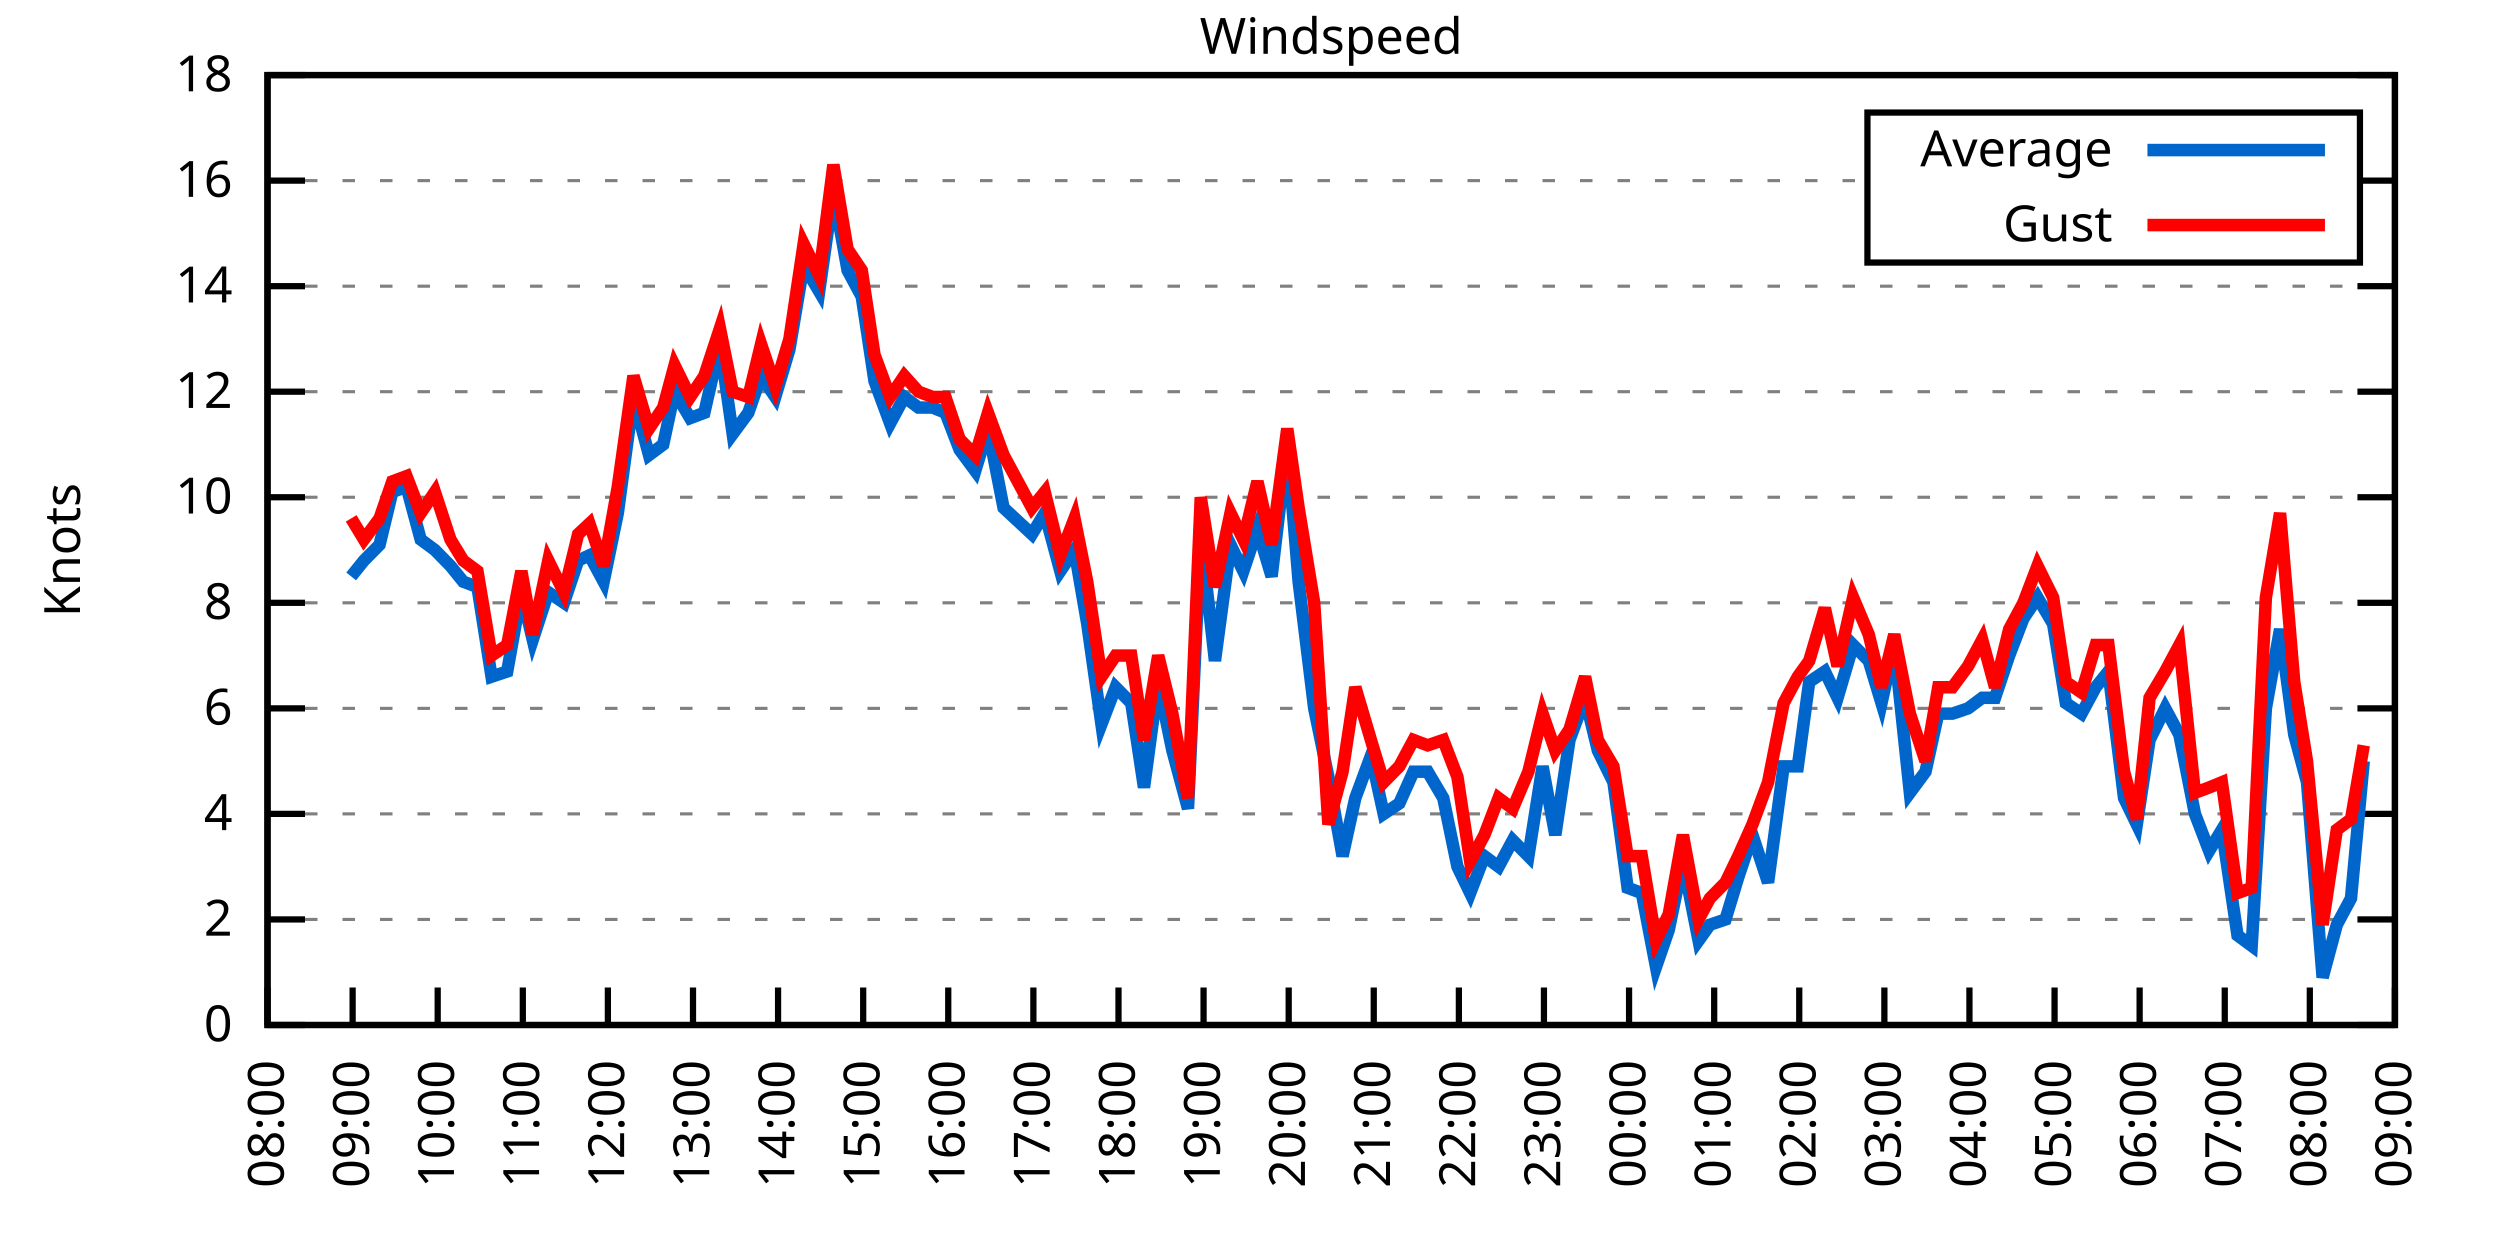
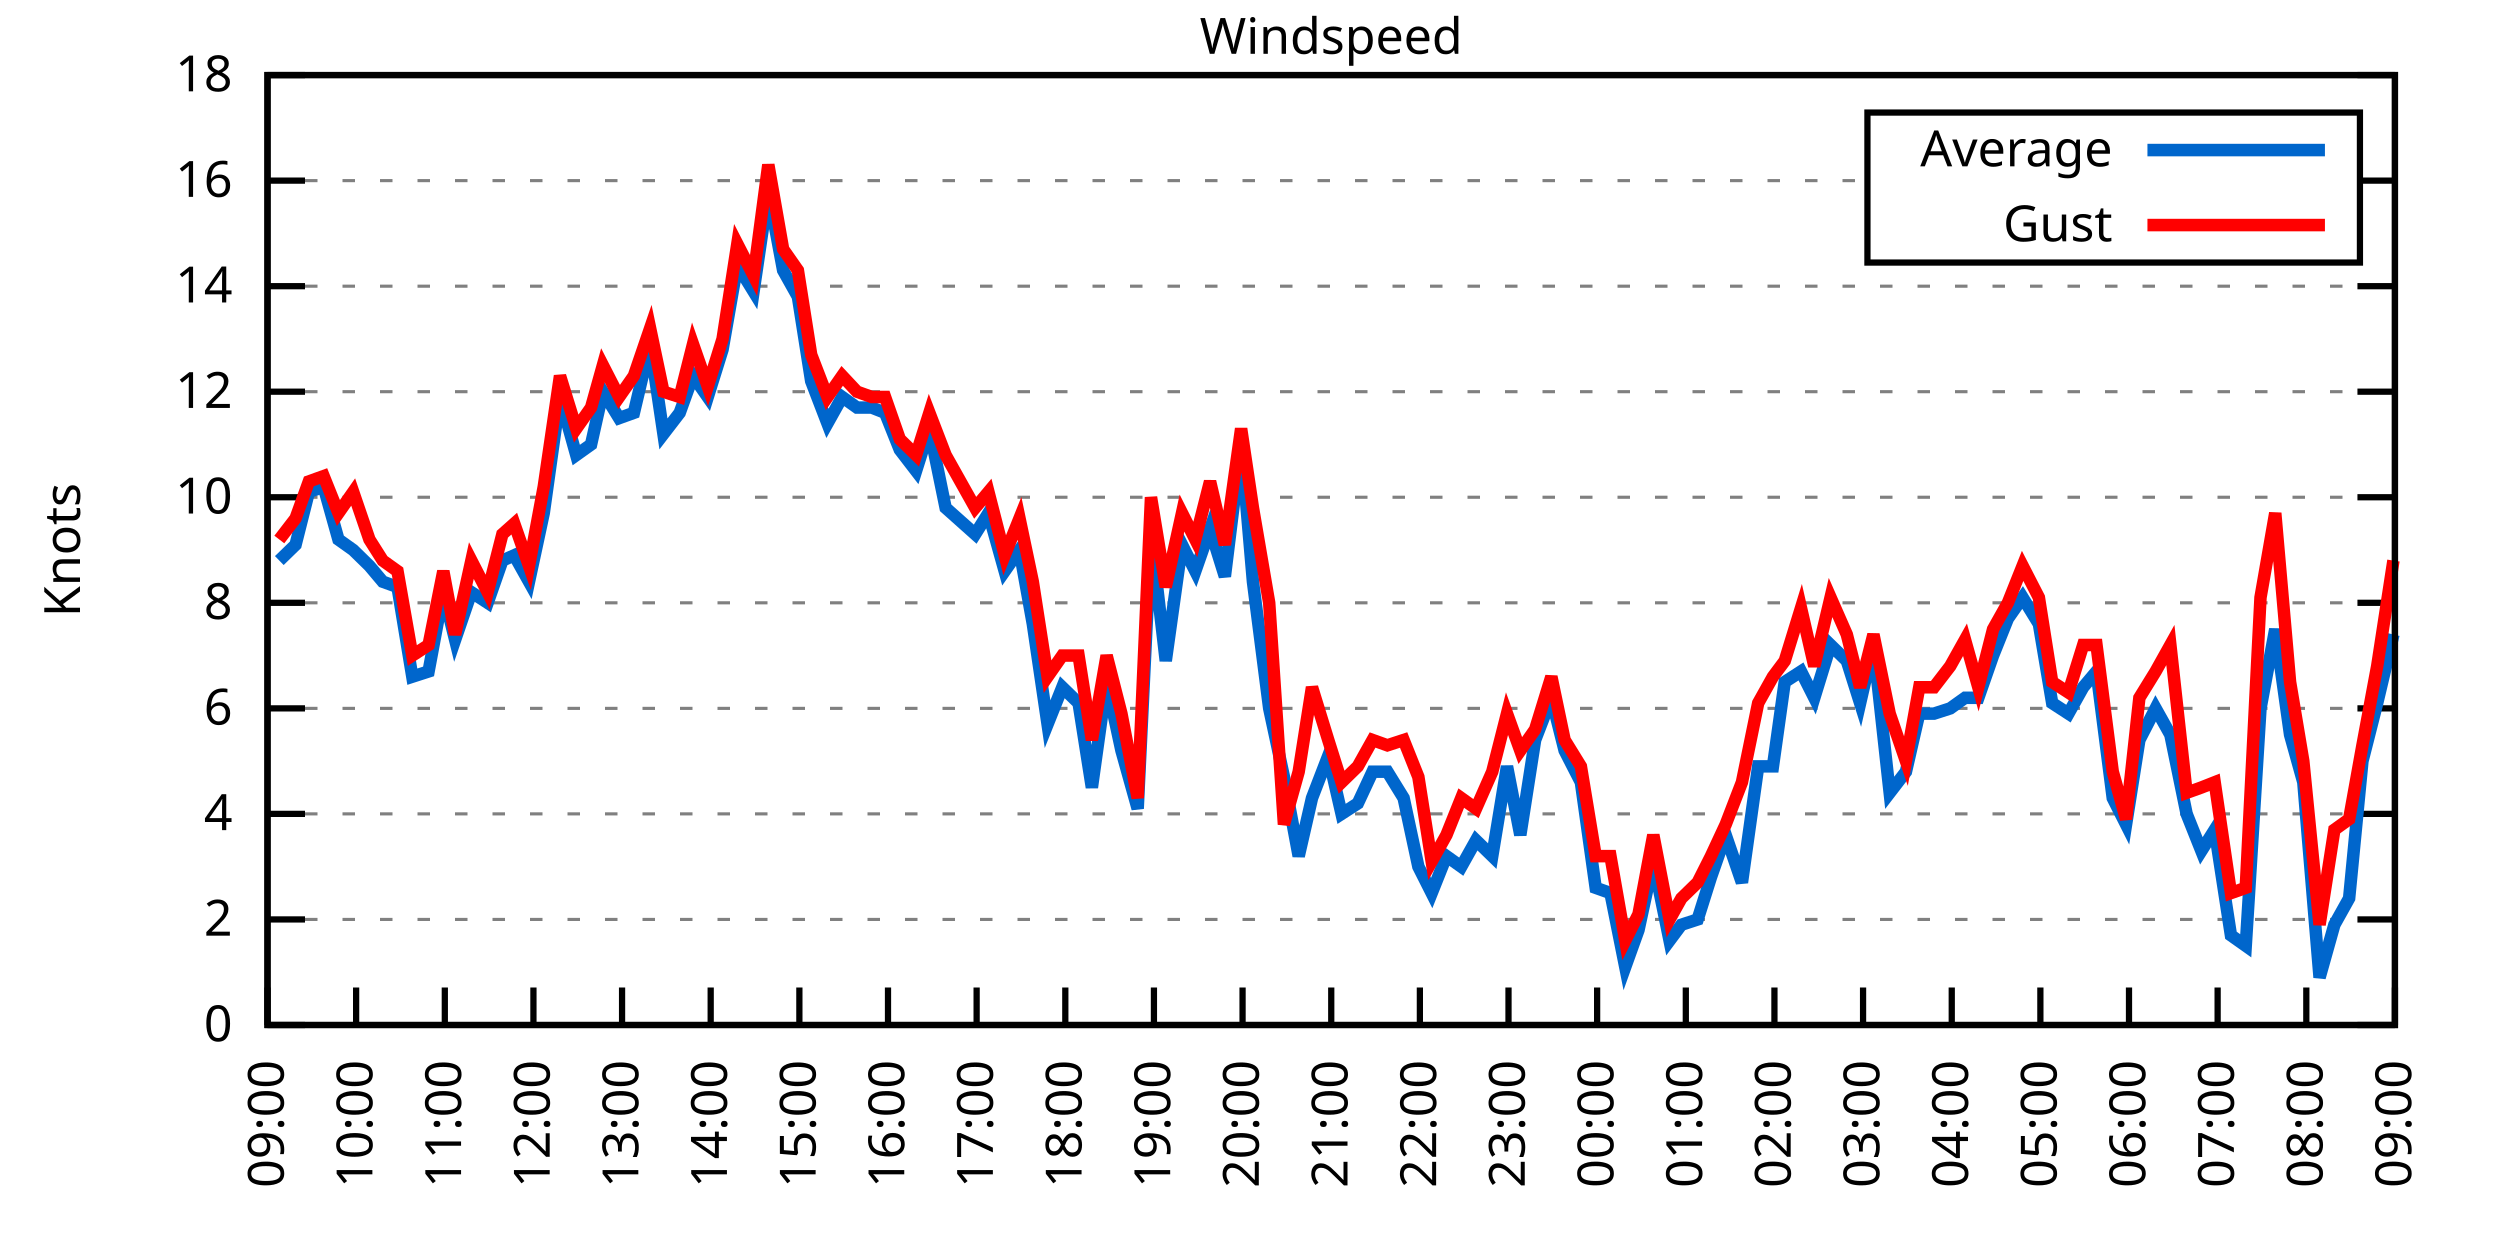
<svg xmlns="http://www.w3.org/2000/svg" xmlns:xlink="http://www.w3.org/1999/xlink" width="400" height="200" viewBox="0 0 400 200">
  <g id="gnuplot_canvas">
    <rect x="0" y="0" width="400" height="200" fill="none" />
    <defs>
      <circle id="gpDot" r="0.5" stroke-width="0.5" stroke="currentColor" />
      <path id="gpPt0" stroke-width="0.333" stroke="currentColor" d="M-1,0 h2 M0,-1 v2" />
      <path id="gpPt1" stroke-width="0.333" stroke="currentColor" d="M-1,-1 L1,1 M1,-1 L-1,1" />
      <path id="gpPt2" stroke-width="0.333" stroke="currentColor" d="M-1,0 L1,0 M0,-1 L0,1 M-1,-1 L1,1 M-1,1 L1,-1" />
      <rect id="gpPt3" stroke-width="0.333" stroke="currentColor" x="-1" y="-1" width="2" height="2" />
      <rect id="gpPt4" stroke-width="0.333" stroke="currentColor" fill="currentColor" x="-1" y="-1" width="2" height="2" />
      <circle id="gpPt5" stroke-width="0.333" stroke="currentColor" cx="0" cy="0" r="1" />
      <use xlink:href="#gpPt5" id="gpPt6" fill="currentColor" stroke="none" />
      <path id="gpPt7" stroke-width="0.333" stroke="currentColor" d="M0,-1.33 L-1.33,0.67 L1.33,0.67 z" />
      <use xlink:href="#gpPt7" id="gpPt8" fill="currentColor" stroke="none" />
      <use xlink:href="#gpPt7" id="gpPt9" stroke="currentColor" transform="rotate(180)" />
      <use xlink:href="#gpPt9" id="gpPt10" fill="currentColor" stroke="none" />
      <use xlink:href="#gpPt3" id="gpPt11" stroke="currentColor" transform="rotate(45)" />
      <use xlink:href="#gpPt11" id="gpPt12" fill="currentColor" stroke="none" />
      <path id="gpPt13" stroke-width="0.333" stroke="currentColor" d="M0,1.330 L1.265,0.411 L0.782,-1.067 L-0.782,-1.076 L-1.265,0.411 z" />
      <use xlink:href="#gpPt13" id="gpPt14" fill="currentColor" stroke="none" />
      <filter id="textbox" filterUnits="objectBoundingBox" x="0" y="0" height="1" width="1">
        <feFlood flood-color="white" flood-opacity="1" result="bgnd" />
        <feComposite in="SourceGraphic" in2="bgnd" operator="atop" />
      </filter>
      <filter id="greybox" filterUnits="objectBoundingBox" x="0" y="0" height="1" width="1">
        <feFlood flood-color="lightgrey" flood-opacity="1" result="grey" />
        <feComposite in="SourceGraphic" in2="grey" operator="atop" />
      </filter>
    </defs>
    <g fill="none" color="white" stroke="currentColor" stroke-width="1.00" stroke-linecap="butt" stroke-linejoin="miter">
</g>
    <g fill="none" color="black" stroke="currentColor" stroke-width="1.00" stroke-linecap="butt" stroke-linejoin="miter">
      <g stroke="none" shape-rendering="crispEdges">
        <polygon fill="rgb(255, 255, 255)" points="42.80,164.00 383.18,164.00 383.18,12.02 42.80,12.02 " />
      </g>
    </g>
    <g fill="none" color="black" stroke="currentColor" stroke-width="1.00" stroke-linecap="butt" stroke-linejoin="miter">
</g>
    <g fill="none" color="black" stroke="black" stroke-width="0.50" stroke-linecap="butt" stroke-linejoin="miter">
</g>
    <g fill="none" color="gray" stroke="currentColor" stroke-width="0.50" stroke-linecap="butt" stroke-linejoin="miter">
      <path stroke="gray" stroke-dasharray="2,4" class="gridline" d="M42.80,164.00 L383.19,164.00  " />
    </g>
    <g fill="none" color="gray" stroke="gray" stroke-width="1.00" stroke-linecap="butt" stroke-linejoin="miter">
</g>
    <g fill="none" color="black" stroke="currentColor" stroke-width="1.00" stroke-linecap="butt" stroke-linejoin="miter">
      <path stroke="black" d="M42.80,164.00 L48.80,164.00 M383.19,164.00 L377.19,164.00  " />
      <g transform="translate(37.20,166.60)" stroke="none" fill="black" font-family="Sans" font-size="8.00" text-anchor="end">
        <text>
          <tspan font-family="Sans"> 0</tspan>
        </text>
      </g>
    </g>
    <g fill="none" color="black" stroke="currentColor" stroke-width="1.00" stroke-linecap="butt" stroke-linejoin="miter">
</g>
    <g fill="none" color="black" stroke="black" stroke-width="0.50" stroke-linecap="butt" stroke-linejoin="miter">
</g>
    <g fill="none" color="gray" stroke="currentColor" stroke-width="0.50" stroke-linecap="butt" stroke-linejoin="miter">
      <path stroke="gray" stroke-dasharray="2,4" class="gridline" d="M42.80,147.11 L383.19,147.11  " />
    </g>
    <g fill="none" color="gray" stroke="gray" stroke-width="1.00" stroke-linecap="butt" stroke-linejoin="miter">
</g>
    <g fill="none" color="black" stroke="currentColor" stroke-width="1.00" stroke-linecap="butt" stroke-linejoin="miter">
      <path stroke="black" d="M42.80,147.11 L48.80,147.11 M383.19,147.11 L377.19,147.11  " />
      <g transform="translate(37.20,149.71)" stroke="none" fill="black" font-family="Sans" font-size="8.00" text-anchor="end">
        <text>
          <tspan font-family="Sans"> 2</tspan>
        </text>
      </g>
    </g>
    <g fill="none" color="black" stroke="currentColor" stroke-width="1.00" stroke-linecap="butt" stroke-linejoin="miter">
</g>
    <g fill="none" color="black" stroke="black" stroke-width="0.50" stroke-linecap="butt" stroke-linejoin="miter">
</g>
    <g fill="none" color="gray" stroke="currentColor" stroke-width="0.50" stroke-linecap="butt" stroke-linejoin="miter">
      <path stroke="gray" stroke-dasharray="2,4" class="gridline" d="M42.80,130.22 L383.19,130.22  " />
    </g>
    <g fill="none" color="gray" stroke="gray" stroke-width="1.00" stroke-linecap="butt" stroke-linejoin="miter">
</g>
    <g fill="none" color="black" stroke="currentColor" stroke-width="1.00" stroke-linecap="butt" stroke-linejoin="miter">
      <path stroke="black" d="M42.80,130.22 L48.80,130.22 M383.19,130.22 L377.19,130.22  " />
      <g transform="translate(37.20,132.82)" stroke="none" fill="black" font-family="Sans" font-size="8.00" text-anchor="end">
        <text>
          <tspan font-family="Sans"> 4</tspan>
        </text>
      </g>
    </g>
    <g fill="none" color="black" stroke="currentColor" stroke-width="1.00" stroke-linecap="butt" stroke-linejoin="miter">
</g>
    <g fill="none" color="black" stroke="black" stroke-width="0.50" stroke-linecap="butt" stroke-linejoin="miter">
</g>
    <g fill="none" color="gray" stroke="currentColor" stroke-width="0.50" stroke-linecap="butt" stroke-linejoin="miter">
      <path stroke="gray" stroke-dasharray="2,4" class="gridline" d="M42.80,113.34 L383.19,113.34  " />
    </g>
    <g fill="none" color="gray" stroke="gray" stroke-width="1.00" stroke-linecap="butt" stroke-linejoin="miter">
</g>
    <g fill="none" color="black" stroke="currentColor" stroke-width="1.00" stroke-linecap="butt" stroke-linejoin="miter">
      <path stroke="black" d="M42.80,113.34 L48.80,113.34 M383.19,113.34 L377.19,113.34  " />
      <g transform="translate(37.20,115.94)" stroke="none" fill="black" font-family="Sans" font-size="8.00" text-anchor="end">
        <text>
          <tspan font-family="Sans"> 6</tspan>
        </text>
      </g>
    </g>
    <g fill="none" color="black" stroke="currentColor" stroke-width="1.00" stroke-linecap="butt" stroke-linejoin="miter">
</g>
    <g fill="none" color="black" stroke="black" stroke-width="0.50" stroke-linecap="butt" stroke-linejoin="miter">
</g>
    <g fill="none" color="gray" stroke="currentColor" stroke-width="0.50" stroke-linecap="butt" stroke-linejoin="miter">
      <path stroke="gray" stroke-dasharray="2,4" class="gridline" d="M42.80,96.45 L383.19,96.45  " />
    </g>
    <g fill="none" color="gray" stroke="gray" stroke-width="1.00" stroke-linecap="butt" stroke-linejoin="miter">
</g>
    <g fill="none" color="black" stroke="currentColor" stroke-width="1.00" stroke-linecap="butt" stroke-linejoin="miter">
      <path stroke="black" d="M42.80,96.45 L48.80,96.45 M383.19,96.45 L377.19,96.45  " />
      <g transform="translate(37.20,99.05)" stroke="none" fill="black" font-family="Sans" font-size="8.00" text-anchor="end">
        <text>
          <tspan font-family="Sans"> 8</tspan>
        </text>
      </g>
    </g>
    <g fill="none" color="black" stroke="currentColor" stroke-width="1.00" stroke-linecap="butt" stroke-linejoin="miter">
</g>
    <g fill="none" color="black" stroke="black" stroke-width="0.50" stroke-linecap="butt" stroke-linejoin="miter">
</g>
    <g fill="none" color="gray" stroke="currentColor" stroke-width="0.50" stroke-linecap="butt" stroke-linejoin="miter">
      <path stroke="gray" stroke-dasharray="2,4" class="gridline" d="M42.80,79.56 L383.19,79.56  " />
    </g>
    <g fill="none" color="gray" stroke="gray" stroke-width="1.00" stroke-linecap="butt" stroke-linejoin="miter">
</g>
    <g fill="none" color="black" stroke="currentColor" stroke-width="1.00" stroke-linecap="butt" stroke-linejoin="miter">
      <path stroke="black" d="M42.80,79.56 L48.80,79.56 M383.19,79.56 L377.19,79.56  " />
      <g transform="translate(37.20,82.16)" stroke="none" fill="black" font-family="Sans" font-size="8.00" text-anchor="end">
        <text>
          <tspan font-family="Sans"> 10</tspan>
        </text>
      </g>
    </g>
    <g fill="none" color="black" stroke="currentColor" stroke-width="1.00" stroke-linecap="butt" stroke-linejoin="miter">
</g>
    <g fill="none" color="black" stroke="black" stroke-width="0.50" stroke-linecap="butt" stroke-linejoin="miter">
</g>
    <g fill="none" color="gray" stroke="currentColor" stroke-width="0.50" stroke-linecap="butt" stroke-linejoin="miter">
      <path stroke="gray" stroke-dasharray="2,4" class="gridline" d="M42.80,62.67 L383.19,62.67  " />
    </g>
    <g fill="none" color="gray" stroke="gray" stroke-width="1.00" stroke-linecap="butt" stroke-linejoin="miter">
</g>
    <g fill="none" color="black" stroke="currentColor" stroke-width="1.00" stroke-linecap="butt" stroke-linejoin="miter">
      <path stroke="black" d="M42.80,62.67 L48.80,62.67 M383.19,62.67 L377.19,62.67  " />
      <g transform="translate(37.20,65.27)" stroke="none" fill="black" font-family="Sans" font-size="8.00" text-anchor="end">
        <text>
          <tspan font-family="Sans"> 12</tspan>
        </text>
      </g>
    </g>
    <g fill="none" color="black" stroke="currentColor" stroke-width="1.00" stroke-linecap="butt" stroke-linejoin="miter">
</g>
    <g fill="none" color="black" stroke="black" stroke-width="0.50" stroke-linecap="butt" stroke-linejoin="miter">
</g>
    <g fill="none" color="gray" stroke="currentColor" stroke-width="0.50" stroke-linecap="butt" stroke-linejoin="miter">
      <path stroke="gray" stroke-dasharray="2,4" class="gridline" d="M42.80,45.79 L383.19,45.79  " />
    </g>
    <g fill="none" color="gray" stroke="gray" stroke-width="1.00" stroke-linecap="butt" stroke-linejoin="miter">
</g>
    <g fill="none" color="black" stroke="currentColor" stroke-width="1.00" stroke-linecap="butt" stroke-linejoin="miter">
      <path stroke="black" d="M42.80,45.79 L48.80,45.79 M383.19,45.79 L377.19,45.79  " />
      <g transform="translate(37.20,48.39)" stroke="none" fill="black" font-family="Sans" font-size="8.00" text-anchor="end">
        <text>
          <tspan font-family="Sans"> 14</tspan>
        </text>
      </g>
    </g>
    <g fill="none" color="black" stroke="currentColor" stroke-width="1.00" stroke-linecap="butt" stroke-linejoin="miter">
</g>
    <g fill="none" color="black" stroke="black" stroke-width="0.50" stroke-linecap="butt" stroke-linejoin="miter">
</g>
    <g fill="none" color="gray" stroke="currentColor" stroke-width="0.50" stroke-linecap="butt" stroke-linejoin="miter">
      <path stroke="gray" stroke-dasharray="2,4" class="gridline" d="M42.80,28.90 L298.79,28.90 M377.59,28.90 L383.19,28.90  " />
    </g>
    <g fill="none" color="gray" stroke="gray" stroke-width="1.00" stroke-linecap="butt" stroke-linejoin="miter">
</g>
    <g fill="none" color="black" stroke="currentColor" stroke-width="1.00" stroke-linecap="butt" stroke-linejoin="miter">
      <path stroke="black" d="M42.80,28.90 L48.80,28.90 M383.19,28.90 L377.19,28.90  " />
      <g transform="translate(37.20,31.50)" stroke="none" fill="black" font-family="Sans" font-size="8.00" text-anchor="end">
        <text>
          <tspan font-family="Sans"> 16</tspan>
        </text>
      </g>
    </g>
    <g fill="none" color="black" stroke="currentColor" stroke-width="1.00" stroke-linecap="butt" stroke-linejoin="miter">
</g>
    <g fill="none" color="black" stroke="black" stroke-width="0.50" stroke-linecap="butt" stroke-linejoin="miter">
</g>
    <g fill="none" color="gray" stroke="currentColor" stroke-width="0.50" stroke-linecap="butt" stroke-linejoin="miter">
      <path stroke="gray" stroke-dasharray="2,4" class="gridline" d="M42.80,12.01 L383.19,12.01  " />
    </g>
    <g fill="none" color="gray" stroke="gray" stroke-width="1.00" stroke-linecap="butt" stroke-linejoin="miter">
</g>
    <g fill="none" color="black" stroke="currentColor" stroke-width="1.00" stroke-linecap="butt" stroke-linejoin="miter">
      <path stroke="black" d="M42.80,12.01 L48.80,12.01 M383.19,12.01 L377.19,12.01  " />
      <g transform="translate(37.20,14.61)" stroke="none" fill="black" font-family="Sans" font-size="8.00" text-anchor="end">
        <text>
          <tspan font-family="Sans"> 18</tspan>
        </text>
      </g>
    </g>
    <g fill="none" color="black" stroke="currentColor" stroke-width="1.00" stroke-linecap="butt" stroke-linejoin="miter">
      <path stroke="black" d="M42.80,164.00 L42.80,158.00  " />
      <g transform="translate(45.40,169.60) rotate(270.00)" stroke="none" fill="black" font-family="Sans" font-size="8.00" text-anchor="end">
        <text>
-           <tspan font-family="Sans">08:00</tspan>
-         </text>
-       </g>
-     </g>
-     <g fill="none" color="black" stroke="currentColor" stroke-width="1.00" stroke-linecap="butt" stroke-linejoin="miter">
-       <path stroke="black" d="M56.42,164.00 L56.42,158.00  " />
-       <g transform="translate(59.02,169.60) rotate(270.00)" stroke="none" fill="black" font-family="Sans" font-size="8.00" text-anchor="end">
-         <text>
          <tspan font-family="Sans">09:00</tspan>
        </text>
      </g>
    </g>
    <g fill="none" color="black" stroke="currentColor" stroke-width="1.00" stroke-linecap="butt" stroke-linejoin="miter">
-       <path stroke="black" d="M70.03,164.00 L70.03,158.00  " />
-       <g transform="translate(72.63,169.60) rotate(270.00)" stroke="none" fill="black" font-family="Sans" font-size="8.00" text-anchor="end">
+       <path stroke="black" d="M56.98,164.00 L56.98,158.00  " />
+       <g transform="translate(59.58,169.60) rotate(270.00)" stroke="none" fill="black" font-family="Sans" font-size="8.00" text-anchor="end">
        <text>
          <tspan font-family="Sans">10:00</tspan>
        </text>
      </g>
    </g>
    <g fill="none" color="black" stroke="currentColor" stroke-width="1.00" stroke-linecap="butt" stroke-linejoin="miter">
-       <path stroke="black" d="M83.65,164.00 L83.65,158.00  " />
-       <g transform="translate(86.25,169.60) rotate(270.00)" stroke="none" fill="black" font-family="Sans" font-size="8.00" text-anchor="end">
+       <path stroke="black" d="M71.17,164.00 L71.17,158.00  " />
+       <g transform="translate(73.77,169.60) rotate(270.00)" stroke="none" fill="black" font-family="Sans" font-size="8.00" text-anchor="end">
        <text>
          <tspan font-family="Sans">11:00</tspan>
        </text>
      </g>
    </g>
    <g fill="none" color="black" stroke="currentColor" stroke-width="1.00" stroke-linecap="butt" stroke-linejoin="miter">
-       <path stroke="black" d="M97.26,164.00 L97.26,158.00  " />
-       <g transform="translate(99.86,169.60) rotate(270.00)" stroke="none" fill="black" font-family="Sans" font-size="8.00" text-anchor="end">
+       <path stroke="black" d="M85.35,164.00 L85.35,158.00  " />
+       <g transform="translate(87.95,169.60) rotate(270.00)" stroke="none" fill="black" font-family="Sans" font-size="8.00" text-anchor="end">
        <text>
          <tspan font-family="Sans">12:00</tspan>
        </text>
      </g>
    </g>
    <g fill="none" color="black" stroke="currentColor" stroke-width="1.00" stroke-linecap="butt" stroke-linejoin="miter">
-       <path stroke="black" d="M110.88,164.00 L110.88,158.00  " />
-       <g transform="translate(113.48,169.60) rotate(270.00)" stroke="none" fill="black" font-family="Sans" font-size="8.00" text-anchor="end">
+       <path stroke="black" d="M99.53,164.00 L99.53,158.00  " />
+       <g transform="translate(102.13,169.60) rotate(270.00)" stroke="none" fill="black" font-family="Sans" font-size="8.00" text-anchor="end">
        <text>
          <tspan font-family="Sans">13:00</tspan>
        </text>
      </g>
    </g>
    <g fill="none" color="black" stroke="currentColor" stroke-width="1.00" stroke-linecap="butt" stroke-linejoin="miter">
-       <path stroke="black" d="M124.49,164.00 L124.49,158.00  " />
-       <g transform="translate(127.09,169.60) rotate(270.00)" stroke="none" fill="black" font-family="Sans" font-size="8.00" text-anchor="end">
+       <path stroke="black" d="M113.71,164.00 L113.71,158.00  " />
+       <g transform="translate(116.31,169.60) rotate(270.00)" stroke="none" fill="black" font-family="Sans" font-size="8.00" text-anchor="end">
        <text>
          <tspan font-family="Sans">14:00</tspan>
        </text>
      </g>
    </g>
    <g fill="none" color="black" stroke="currentColor" stroke-width="1.00" stroke-linecap="butt" stroke-linejoin="miter">
-       <path stroke="black" d="M138.11,164.00 L138.11,158.00  " />
-       <g transform="translate(140.71,169.60) rotate(270.00)" stroke="none" fill="black" font-family="Sans" font-size="8.00" text-anchor="end">
+       <path stroke="black" d="M127.90,164.00 L127.90,158.00  " />
+       <g transform="translate(130.50,169.60) rotate(270.00)" stroke="none" fill="black" font-family="Sans" font-size="8.00" text-anchor="end">
        <text>
          <tspan font-family="Sans">15:00</tspan>
        </text>
      </g>
    </g>
    <g fill="none" color="black" stroke="currentColor" stroke-width="1.00" stroke-linecap="butt" stroke-linejoin="miter">
-       <path stroke="black" d="M151.72,164.00 L151.72,158.00  " />
-       <g transform="translate(154.32,169.60) rotate(270.00)" stroke="none" fill="black" font-family="Sans" font-size="8.00" text-anchor="end">
+       <path stroke="black" d="M142.08,164.00 L142.08,158.00  " />
+       <g transform="translate(144.68,169.60) rotate(270.00)" stroke="none" fill="black" font-family="Sans" font-size="8.00" text-anchor="end">
        <text>
          <tspan font-family="Sans">16:00</tspan>
        </text>
      </g>
    </g>
    <g fill="none" color="black" stroke="currentColor" stroke-width="1.00" stroke-linecap="butt" stroke-linejoin="miter">
-       <path stroke="black" d="M165.34,164.00 L165.34,158.00  " />
-       <g transform="translate(167.94,169.60) rotate(270.00)" stroke="none" fill="black" font-family="Sans" font-size="8.00" text-anchor="end">
+       <path stroke="black" d="M156.26,164.00 L156.26,158.00  " />
+       <g transform="translate(158.86,169.60) rotate(270.00)" stroke="none" fill="black" font-family="Sans" font-size="8.00" text-anchor="end">
        <text>
          <tspan font-family="Sans">17:00</tspan>
        </text>
      </g>
    </g>
    <g fill="none" color="black" stroke="currentColor" stroke-width="1.00" stroke-linecap="butt" stroke-linejoin="miter">
-       <path stroke="black" d="M178.96,164.00 L178.96,158.00  " />
-       <g transform="translate(181.56,169.60) rotate(270.00)" stroke="none" fill="black" font-family="Sans" font-size="8.00" text-anchor="end">
+       <path stroke="black" d="M170.45,164.00 L170.45,158.00  " />
+       <g transform="translate(173.05,169.60) rotate(270.00)" stroke="none" fill="black" font-family="Sans" font-size="8.00" text-anchor="end">
        <text>
          <tspan font-family="Sans">18:00</tspan>
        </text>
      </g>
    </g>
    <g fill="none" color="black" stroke="currentColor" stroke-width="1.00" stroke-linecap="butt" stroke-linejoin="miter">
-       <path stroke="black" d="M192.57,164.00 L192.57,158.00  " />
-       <g transform="translate(195.17,169.60) rotate(270.00)" stroke="none" fill="black" font-family="Sans" font-size="8.00" text-anchor="end">
+       <path stroke="black" d="M184.63,164.00 L184.63,158.00  " />
+       <g transform="translate(187.23,169.60) rotate(270.00)" stroke="none" fill="black" font-family="Sans" font-size="8.00" text-anchor="end">
        <text>
          <tspan font-family="Sans">19:00</tspan>
        </text>
      </g>
    </g>
    <g fill="none" color="black" stroke="currentColor" stroke-width="1.00" stroke-linecap="butt" stroke-linejoin="miter">
-       <path stroke="black" d="M206.19,164.00 L206.19,158.00  " />
-       <g transform="translate(208.79,169.60) rotate(270.00)" stroke="none" fill="black" font-family="Sans" font-size="8.00" text-anchor="end">
+       <path stroke="black" d="M198.81,164.00 L198.81,158.00  " />
+       <g transform="translate(201.41,169.60) rotate(270.00)" stroke="none" fill="black" font-family="Sans" font-size="8.00" text-anchor="end">
        <text>
          <tspan font-family="Sans">20:00</tspan>
        </text>
      </g>
    </g>
    <g fill="none" color="black" stroke="currentColor" stroke-width="1.00" stroke-linecap="butt" stroke-linejoin="miter">
-       <path stroke="black" d="M219.80,164.00 L219.80,158.00  " />
-       <g transform="translate(222.40,169.60) rotate(270.00)" stroke="none" fill="black" font-family="Sans" font-size="8.00" text-anchor="end">
+       <path stroke="black" d="M213.00,164.00 L213.00,158.00  " />
+       <g transform="translate(215.60,169.60) rotate(270.00)" stroke="none" fill="black" font-family="Sans" font-size="8.00" text-anchor="end">
        <text>
          <tspan font-family="Sans">21:00</tspan>
        </text>
      </g>
    </g>
    <g fill="none" color="black" stroke="currentColor" stroke-width="1.00" stroke-linecap="butt" stroke-linejoin="miter">
-       <path stroke="black" d="M233.42,164.00 L233.42,158.00  " />
-       <g transform="translate(236.02,169.60) rotate(270.00)" stroke="none" fill="black" font-family="Sans" font-size="8.00" text-anchor="end">
+       <path stroke="black" d="M227.18,164.00 L227.18,158.00  " />
+       <g transform="translate(229.78,169.60) rotate(270.00)" stroke="none" fill="black" font-family="Sans" font-size="8.00" text-anchor="end">
        <text>
          <tspan font-family="Sans">22:00</tspan>
        </text>
      </g>
    </g>
    <g fill="none" color="black" stroke="currentColor" stroke-width="1.00" stroke-linecap="butt" stroke-linejoin="miter">
-       <path stroke="black" d="M247.03,164.00 L247.03,158.00  " />
-       <g transform="translate(249.63,169.60) rotate(270.00)" stroke="none" fill="black" font-family="Sans" font-size="8.00" text-anchor="end">
+       <path stroke="black" d="M241.36,164.00 L241.36,158.00  " />
+       <g transform="translate(243.96,169.60) rotate(270.00)" stroke="none" fill="black" font-family="Sans" font-size="8.00" text-anchor="end">
        <text>
          <tspan font-family="Sans">23:00</tspan>
        </text>
      </g>
    </g>
    <g fill="none" color="black" stroke="currentColor" stroke-width="1.00" stroke-linecap="butt" stroke-linejoin="miter">
-       <path stroke="black" d="M260.65,164.00 L260.65,158.00  " />
-       <g transform="translate(263.25,169.60) rotate(270.00)" stroke="none" fill="black" font-family="Sans" font-size="8.00" text-anchor="end">
+       <path stroke="black" d="M255.54,164.00 L255.54,158.00  " />
+       <g transform="translate(258.14,169.60) rotate(270.00)" stroke="none" fill="black" font-family="Sans" font-size="8.00" text-anchor="end">
        <text>
          <tspan font-family="Sans">00:00</tspan>
        </text>
      </g>
    </g>
    <g fill="none" color="black" stroke="currentColor" stroke-width="1.00" stroke-linecap="butt" stroke-linejoin="miter">
-       <path stroke="black" d="M274.27,164.00 L274.27,158.00  " />
-       <g transform="translate(276.87,169.60) rotate(270.00)" stroke="none" fill="black" font-family="Sans" font-size="8.00" text-anchor="end">
+       <path stroke="black" d="M269.73,164.00 L269.73,158.00  " />
+       <g transform="translate(272.33,169.60) rotate(270.00)" stroke="none" fill="black" font-family="Sans" font-size="8.00" text-anchor="end">
        <text>
          <tspan font-family="Sans">01:00</tspan>
        </text>
      </g>
    </g>
    <g fill="none" color="black" stroke="currentColor" stroke-width="1.00" stroke-linecap="butt" stroke-linejoin="miter">
-       <path stroke="black" d="M287.88,164.00 L287.88,158.00  " />
-       <g transform="translate(290.48,169.60) rotate(270.00)" stroke="none" fill="black" font-family="Sans" font-size="8.00" text-anchor="end">
+       <path stroke="black" d="M283.91,164.00 L283.91,158.00  " />
+       <g transform="translate(286.51,169.60) rotate(270.00)" stroke="none" fill="black" font-family="Sans" font-size="8.00" text-anchor="end">
        <text>
          <tspan font-family="Sans">02:00</tspan>
        </text>
      </g>
    </g>
    <g fill="none" color="black" stroke="currentColor" stroke-width="1.00" stroke-linecap="butt" stroke-linejoin="miter">
-       <path stroke="black" d="M301.50,164.00 L301.50,158.00  " />
-       <g transform="translate(304.10,169.60) rotate(270.00)" stroke="none" fill="black" font-family="Sans" font-size="8.00" text-anchor="end">
+       <path stroke="black" d="M298.09,164.00 L298.09,158.00  " />
+       <g transform="translate(300.69,169.60) rotate(270.00)" stroke="none" fill="black" font-family="Sans" font-size="8.00" text-anchor="end">
        <text>
          <tspan font-family="Sans">03:00</tspan>
        </text>
      </g>
    </g>
    <g fill="none" color="black" stroke="currentColor" stroke-width="1.00" stroke-linecap="butt" stroke-linejoin="miter">
-       <path stroke="black" d="M315.11,164.00 L315.11,158.00  " />
-       <g transform="translate(317.71,169.60) rotate(270.00)" stroke="none" fill="black" font-family="Sans" font-size="8.00" text-anchor="end">
+       <path stroke="black" d="M312.28,164.00 L312.28,158.00  " />
+       <g transform="translate(314.88,169.60) rotate(270.00)" stroke="none" fill="black" font-family="Sans" font-size="8.00" text-anchor="end">
        <text>
          <tspan font-family="Sans">04:00</tspan>
        </text>
      </g>
    </g>
    <g fill="none" color="black" stroke="currentColor" stroke-width="1.00" stroke-linecap="butt" stroke-linejoin="miter">
-       <path stroke="black" d="M328.73,164.00 L328.73,158.00  " />
-       <g transform="translate(331.33,169.60) rotate(270.00)" stroke="none" fill="black" font-family="Sans" font-size="8.00" text-anchor="end">
+       <path stroke="black" d="M326.46,164.00 L326.46,158.00  " />
+       <g transform="translate(329.06,169.60) rotate(270.00)" stroke="none" fill="black" font-family="Sans" font-size="8.00" text-anchor="end">
        <text>
          <tspan font-family="Sans">05:00</tspan>
        </text>
      </g>
    </g>
    <g fill="none" color="black" stroke="currentColor" stroke-width="1.00" stroke-linecap="butt" stroke-linejoin="miter">
-       <path stroke="black" d="M342.34,164.00 L342.34,158.00  " />
-       <g transform="translate(344.94,169.60) rotate(270.00)" stroke="none" fill="black" font-family="Sans" font-size="8.00" text-anchor="end">
+       <path stroke="black" d="M340.64,164.00 L340.64,158.00  " />
+       <g transform="translate(343.24,169.60) rotate(270.00)" stroke="none" fill="black" font-family="Sans" font-size="8.00" text-anchor="end">
        <text>
          <tspan font-family="Sans">06:00</tspan>
        </text>
      </g>
    </g>
    <g fill="none" color="black" stroke="currentColor" stroke-width="1.00" stroke-linecap="butt" stroke-linejoin="miter">
-       <path stroke="black" d="M355.96,164.00 L355.96,158.00  " />
-       <g transform="translate(358.56,169.60) rotate(270.00)" stroke="none" fill="black" font-family="Sans" font-size="8.00" text-anchor="end">
+       <path stroke="black" d="M354.82,164.00 L354.82,158.00  " />
+       <g transform="translate(357.42,169.60) rotate(270.00)" stroke="none" fill="black" font-family="Sans" font-size="8.00" text-anchor="end">
        <text>
          <tspan font-family="Sans">07:00</tspan>
        </text>
      </g>
    </g>
    <g fill="none" color="black" stroke="currentColor" stroke-width="1.00" stroke-linecap="butt" stroke-linejoin="miter">
-       <path stroke="black" d="M369.57,164.00 L369.57,158.00  " />
-       <g transform="translate(372.17,169.60) rotate(270.00)" stroke="none" fill="black" font-family="Sans" font-size="8.00" text-anchor="end">
+       <path stroke="black" d="M369.01,164.00 L369.01,158.00  " />
+       <g transform="translate(371.61,169.60) rotate(270.00)" stroke="none" fill="black" font-family="Sans" font-size="8.00" text-anchor="end">
        <text>
          <tspan font-family="Sans">08:00</tspan>
        </text>
      </g>
    </g>
    <g fill="none" color="black" stroke="currentColor" stroke-width="1.00" stroke-linecap="butt" stroke-linejoin="miter">
      <path stroke="black" d="M383.19,164.00 L383.19,158.00  " />
      <g transform="translate(385.79,169.60) rotate(270.00)" stroke="none" fill="black" font-family="Sans" font-size="8.00" text-anchor="end">
        <text>
          <tspan font-family="Sans">09:00</tspan>
        </text>
      </g>
    </g>
    <g fill="none" color="black" stroke="currentColor" stroke-width="1.00" stroke-linecap="butt" stroke-linejoin="miter">
</g>
    <g fill="none" color="black" stroke="currentColor" stroke-width="1.00" stroke-linecap="butt" stroke-linejoin="miter">
      <path stroke="black" d="M42.80,12.01 L42.80,164.00 L383.19,164.00 L383.19,12.01 L42.80,12.01 Z  " />
    </g>
    <g fill="none" color="black" stroke="currentColor" stroke-width="1.00" stroke-linecap="butt" stroke-linejoin="miter">
</g>
    <g fill="none" color="black" stroke="currentColor" stroke-width="1.00" stroke-linecap="butt" stroke-linejoin="miter">
      <path stroke="black" d="M298.79,42.01 L298.79,18.01 L377.59,18.01 L377.59,42.01 L298.79,42.01 Z  " />
    </g>
    <g id="Windspeed_plot_1">
      <g fill="none" color="white" stroke="black" stroke-width="2.00" stroke-linecap="butt" stroke-linejoin="miter">
</g>
      <g fill="none" color="black" stroke="currentColor" stroke-width="2.00" stroke-linecap="butt" stroke-linejoin="miter">
        <g transform="translate(337.99,26.61)" stroke="none" fill="black" font-family="Sans" font-size="8.00" text-anchor="end">
          <text>
            <tspan font-family="Sans">Average</tspan>
          </text>
        </g>
      </g>
      <g fill="none" color="black" stroke="currentColor" stroke-width="2.00" stroke-linecap="butt" stroke-linejoin="miter">
-         <path stroke="rgb(  0, 102, 204)" d="M343.59,24.01 L371.99,24.01 M56.19,92.23 L58.23,89.69 L60.73,87.16 L62.77,78.72 L65.04,77.87 L67.31,86.32   L69.58,88.00 L72.07,90.54 L74.12,93.07 L76.39,93.92 L78.65,108.27 L81.15,107.43 L83.42,94.76 L85.24,102.36   L87.73,94.76 L90.23,96.45 L92.50,89.69 L94.31,88.85 L96.58,93.07 L98.85,82.09 L101.35,63.52 L103.84,72.81   L106.11,71.12 L107.93,62.67 L110.42,66.90 L112.69,66.05 L115.19,55.07 L117.23,69.43 L119.73,66.05 L121.77,60.14   L124.04,63.52 L126.31,55.92 L128.58,42.41 L131.07,46.63 L133.34,30.59 L135.61,43.25 L137.88,47.47 L139.92,60.98   L142.42,67.74 L144.69,63.52 L146.96,65.21 L149.23,65.21 L151.27,66.05 L153.54,71.96 L156.04,75.34 L158.08,68.58   L160.57,81.25 L165.11,85.47 L167.16,82.09 L169.65,91.38 L171.92,88.00 L173.96,99.83 L176.23,115.87 L178.50,109.96   L181.00,112.49 L183.04,126.00 L185.31,109.11 L187.58,120.09 L190.08,129.38 L192.12,85.47 L194.39,105.74 L196.88,87.16   L198.93,91.38 L201.19,84.63 L203.46,92.23 L205.96,71.12 L207.78,93.07 L210.27,113.34 L212.54,124.31 L214.81,136.98   L216.85,127.69 L219.35,120.94 L221.39,130.22 L223.89,128.54 L226.16,123.47 L228.43,123.47 L230.92,127.69 L233.19,138.67   L235.23,142.89 L237.50,136.98 L239.77,138.67 L242.04,134.45 L244.54,136.98 L246.81,122.62 L248.85,133.60 L251.12,118.40   L253.61,111.65 L255.66,120.09 L258.15,125.16 L260.42,142.05 L262.69,142.89 L264.96,154.71 L267.00,148.80 L269.27,137.82   L271.77,150.49 L273.58,147.96 L276.08,147.11 L278.12,140.36 L280.39,133.60 L282.89,141.20 L285.38,122.62 L287.65,122.62   L289.47,109.11 L291.97,107.43 L294.01,111.65 L296.50,103.20 L299.00,105.74 L301.04,112.49 L303.08,103.20 L305.58,126.85   L308.08,123.47 L310.12,114.18 L312.39,114.18 L314.89,113.34 L317.15,111.65 L319.20,111.65 L321.47,104.89 L323.74,98.98   L326.00,95.60 L328.50,99.83 L330.54,112.49 L333.04,114.18 L335.31,109.96 L337.35,107.43 L339.85,127.69 L341.89,131.91   L343.93,118.40 L346.43,113.34 L348.70,117.56 L351.19,130.22 L353.46,136.14 L355.50,132.76 L358.00,149.65 L360.27,151.33   L362.54,113.34 L364.81,100.67 L367.08,117.56 L369.12,125.16 L371.62,156.40 L373.89,147.96 L376.16,143.73 L378.20,121.78    " />
+         <path stroke="rgb(  0, 102, 204)" d="M343.59,24.01 L371.99,24.01 M44.69,89.69 L47.29,87.16 L49.42,78.72 L51.78,77.87 L54.15,86.32 L56.51,88.00   L59.11,90.54 L61.24,93.07 L63.60,93.92 L65.97,108.27 L68.57,107.43 L70.93,94.76 L72.82,102.36 L75.42,94.76   L78.02,96.45 L80.38,89.69 L82.28,88.85 L84.64,93.07 L87.00,82.09 L89.60,63.52 L92.20,72.81 L94.57,71.12   L96.46,62.67 L99.06,66.90 L101.42,66.05 L104.02,55.07 L106.15,69.43 L108.75,66.05 L110.88,60.14 L113.24,63.52   L115.61,55.92 L117.97,42.41 L120.57,46.63 L122.93,30.59 L125.30,43.25 L127.66,47.47 L129.79,60.98 L132.39,67.74   L134.75,63.52 L137.12,65.21 L139.48,65.21 L141.61,66.05 L143.97,71.96 L146.57,75.34 L148.70,68.58 L151.30,81.25   L156.03,85.47 L158.15,82.09 L160.75,91.38 L163.12,88.00 L165.25,99.83 L167.61,115.87 L169.97,109.96 L172.57,112.49   L174.70,126.00 L177.06,109.11 L179.43,120.09 L182.03,129.38 L184.16,85.47 L186.52,105.74 L189.12,87.16 L191.25,91.38   L193.61,84.63 L195.98,92.23 L198.58,71.12 L200.47,93.07 L203.07,113.34 L205.43,124.31 L207.79,136.98 L209.92,127.69   L212.52,120.94 L214.65,130.22 L217.25,128.54 L219.61,123.47 L221.98,123.47 L224.58,127.69 L226.94,138.67 L229.07,142.89   L231.43,136.98 L233.80,138.67 L236.16,134.45 L238.76,136.98 L241.12,122.62 L243.25,133.60 L245.62,118.40 L248.22,111.65   L250.34,120.09 L252.94,125.16 L255.31,142.05 L257.67,142.89 L260.04,154.71 L262.16,148.80 L264.53,137.82 L267.13,150.49   L269.02,147.96 L271.62,147.11 L273.75,140.36 L276.11,133.60 L278.71,141.20 L281.31,122.62 L283.67,122.62 L285.56,109.11   L288.16,107.43 L290.29,111.65 L292.89,103.20 L295.49,105.74 L297.62,112.49 L299.75,103.20 L302.35,126.85 L304.95,123.47   L307.08,114.18 L309.44,114.18 L312.04,113.34 L314.40,111.65 L316.53,111.65 L318.89,104.89 L321.26,98.98 L323.62,95.60   L326.22,99.83 L328.35,112.49 L330.95,114.18 L333.31,109.96 L335.44,107.43 L338.04,127.69 L340.17,131.91 L342.30,118.40   L344.90,113.34 L347.26,117.56 L349.86,130.22 L352.22,136.14 L354.35,132.76 L356.95,149.65 L359.32,151.33 L361.68,113.34   L364.04,100.67 L366.41,117.56 L368.53,125.16 L371.13,156.40 L373.50,147.96 L375.86,143.73 L377.99,121.78 L380.35,112.49   L382.95,101.52  " />
      </g>
    </g>
    <g id="Windspeed_plot_2">
      <g fill="none" color="black" stroke="currentColor" stroke-width="2.00" stroke-linecap="butt" stroke-linejoin="miter">
        <g transform="translate(337.99,38.61)" stroke="none" fill="black" font-family="Sans" font-size="8.00" text-anchor="end">
          <text>
            <tspan font-family="Sans">Gust</tspan>
          </text>
        </g>
      </g>
      <g fill="none" color="black" stroke="currentColor" stroke-width="2.00" stroke-linecap="butt" stroke-linejoin="miter">
-         <path stroke="rgb(255,   0,   0)" d="M343.59,36.01 L371.99,36.01 M56.19,82.94 L58.23,86.32 L60.73,82.94 L62.77,77.03 L65.04,76.18 L67.31,82.09   L69.58,78.72 L72.07,86.32 L74.12,89.69 L76.39,91.38 L78.65,104.89 L81.15,103.20 L83.42,91.38 L85.24,101.52   L87.73,89.69 L90.23,94.76 L92.50,85.47 L94.31,83.78 L96.58,90.54 L98.85,77.87 L101.35,60.14 L103.84,68.58   L106.11,65.21 L107.93,58.45 L110.42,63.52 L112.69,60.14 L115.19,52.54 L117.23,62.67 L119.73,63.52 L121.77,55.07   L124.04,61.83 L126.31,54.23 L128.58,39.03 L131.07,44.10 L133.34,26.36 L135.61,39.87 L137.88,43.25 L139.92,56.76   L142.42,63.52 L144.69,60.14 L146.96,62.67 L149.23,63.52 L151.27,63.52 L153.54,70.27 L156.04,72.81 L158.08,66.05   L160.57,72.81 L165.11,81.25 L167.16,78.72 L169.65,88.85 L171.92,82.94 L173.96,93.07 L176.23,108.27 L178.50,104.89   L181.00,104.89 L183.04,118.40 L185.31,104.89 L187.58,114.18 L190.08,127.69 L192.12,79.56 L194.39,93.92 L196.88,82.09   L198.93,86.32 L201.19,77.03 L203.46,87.16 L205.96,68.58 L207.78,81.25 L210.27,96.45 L212.54,131.91 L214.81,123.47   L216.85,109.96 L219.35,118.40 L221.39,125.16 L223.89,122.62 L226.16,118.40 L228.43,119.25 L230.92,118.40 L233.19,124.31   L235.23,137.82 L237.50,133.60 L239.77,127.69 L242.04,129.38 L244.54,123.47 L246.81,114.18 L248.85,120.09 L251.12,116.71   L253.61,108.27 L255.66,118.40 L258.15,122.62 L260.42,136.98 L262.69,136.98 L264.96,150.49 L267.00,146.27 L269.27,133.60   L271.77,147.11 L273.58,143.73 L276.08,141.20 L278.12,136.98 L280.39,131.91 L282.89,125.16 L285.38,112.49 L287.65,108.27   L289.47,105.74 L291.97,97.29 L294.01,106.58 L296.50,95.60 L299.00,101.52 L301.04,109.96 L303.08,101.52 L305.58,114.18   L308.08,121.78 L310.12,109.96 L312.39,109.96 L314.89,106.58 L317.15,102.36 L319.20,109.96 L321.47,100.67 L323.74,96.45   L326.00,90.54 L328.50,95.60 L330.54,109.11 L333.04,110.80 L335.31,103.20 L337.35,103.20 L339.85,123.47 L341.89,131.07   L343.93,111.65 L346.43,107.43 L348.70,103.20 L351.19,126.85 L353.46,126.00 L355.50,125.16 L358.00,142.89 L360.27,142.05   L362.54,95.60 L364.81,82.09 L367.08,109.11 L369.12,121.78 L371.62,147.96 L373.89,132.76 L376.16,131.07 L378.20,119.25    " />
+         <path stroke="rgb(255,   0,   0)" d="M343.59,36.01 L371.99,36.01 M44.69,86.32 L47.29,82.94 L49.42,77.03 L51.78,76.18 L54.15,82.09 L56.51,78.72   L59.11,86.32 L61.24,89.69 L63.60,91.38 L65.97,104.89 L68.57,103.20 L70.93,91.38 L72.82,101.52 L75.42,89.69   L78.02,94.76 L80.38,85.47 L82.28,83.78 L84.64,90.54 L87.00,77.87 L89.60,60.14 L92.20,68.58 L94.57,65.21   L96.46,58.45 L99.06,63.52 L101.42,60.14 L104.02,52.54 L106.15,62.67 L108.75,63.52 L110.88,55.07 L113.24,61.83   L115.61,54.23 L117.97,39.03 L120.57,44.10 L122.93,26.36 L125.30,39.87 L127.66,43.25 L129.79,56.76 L132.39,63.52   L134.75,60.14 L137.12,62.67 L139.48,63.52 L141.61,63.52 L143.97,70.27 L146.57,72.81 L148.70,66.05 L151.30,72.81   L156.03,81.25 L158.15,78.72 L160.75,88.85 L163.12,82.94 L165.25,93.07 L167.61,108.27 L169.97,104.89 L172.57,104.89   L174.70,118.40 L177.06,104.89 L179.43,114.18 L182.03,127.69 L184.16,79.56 L186.52,93.92 L189.12,82.09 L191.25,86.32   L193.61,77.03 L195.98,87.16 L198.58,68.58 L200.47,81.25 L203.07,96.45 L205.43,131.91 L207.79,123.47 L209.92,109.96   L212.52,118.40 L214.65,125.16 L217.25,122.62 L219.61,118.40 L221.98,119.25 L224.58,118.40 L226.94,124.31 L229.07,137.82   L231.43,133.60 L233.80,127.69 L236.16,129.38 L238.76,123.47 L241.12,114.18 L243.25,120.09 L245.62,116.71 L248.22,108.27   L250.34,118.40 L252.94,122.62 L255.31,136.98 L257.67,136.98 L260.04,150.49 L262.16,146.27 L264.53,133.60 L267.13,147.11   L269.02,143.73 L271.62,141.20 L273.75,136.98 L276.11,131.91 L278.71,125.16 L281.31,112.49 L283.67,108.27 L285.56,105.74   L288.16,97.29 L290.29,106.58 L292.89,95.60 L295.49,101.52 L297.62,109.96 L299.75,101.52 L302.35,114.18 L304.95,121.78   L307.08,109.96 L309.44,109.96 L312.04,106.58 L314.40,102.36 L316.53,109.96 L318.89,100.67 L321.26,96.45 L323.62,90.54   L326.22,95.60 L328.35,109.11 L330.95,110.80 L333.31,103.20 L335.44,103.20 L338.04,123.47 L340.17,131.07 L342.30,111.65   L344.90,107.43 L347.26,103.20 L349.86,126.85 L352.22,126.00 L354.35,125.16 L356.95,142.89 L359.32,142.05 L361.68,95.60   L364.04,82.09 L366.41,109.11 L368.53,121.78 L371.13,147.96 L373.50,132.76 L375.86,131.07 L377.99,119.25 L380.35,106.58   L382.95,89.69  " />
      </g>
    </g>
    <g fill="none" color="black" stroke="currentColor" stroke-width="2.00" stroke-linecap="butt" stroke-linejoin="miter">
</g>
    <g fill="none" color="black" stroke="black" stroke-width="1.00" stroke-linecap="butt" stroke-linejoin="miter">
</g>
    <g fill="none" color="black" stroke="currentColor" stroke-width="1.00" stroke-linecap="butt" stroke-linejoin="miter">
      <path stroke="black" d="M42.80,12.01 L42.80,164.00 L383.19,164.00 L383.19,12.01 L42.80,12.01 Z  " />
      <g transform="translate(12.80,88.01) rotate(270.00)" stroke="none" fill="black" font-family="Sans" font-size="8.00" text-anchor="middle">
        <text>
          <tspan font-family="Sans">Knots</tspan>
        </text>
      </g>
    </g>
    <g fill="none" color="black" stroke="currentColor" stroke-width="1.00" stroke-linecap="butt" stroke-linejoin="miter">
</g>
    <g fill="none" color="black" stroke="currentColor" stroke-width="1.00" stroke-linecap="butt" stroke-linejoin="miter">
      <g transform="translate(212.99,8.61)" stroke="none" fill="black" font-family="Sans" font-size="8.00" text-anchor="middle">
        <text>
          <tspan font-family="Sans">Windspeed</tspan>
        </text>
      </g>
    </g>
    <g fill="none" color="black" stroke="currentColor" stroke-width="1.00" stroke-linecap="butt" stroke-linejoin="miter">
</g>
  </g>
</svg>
